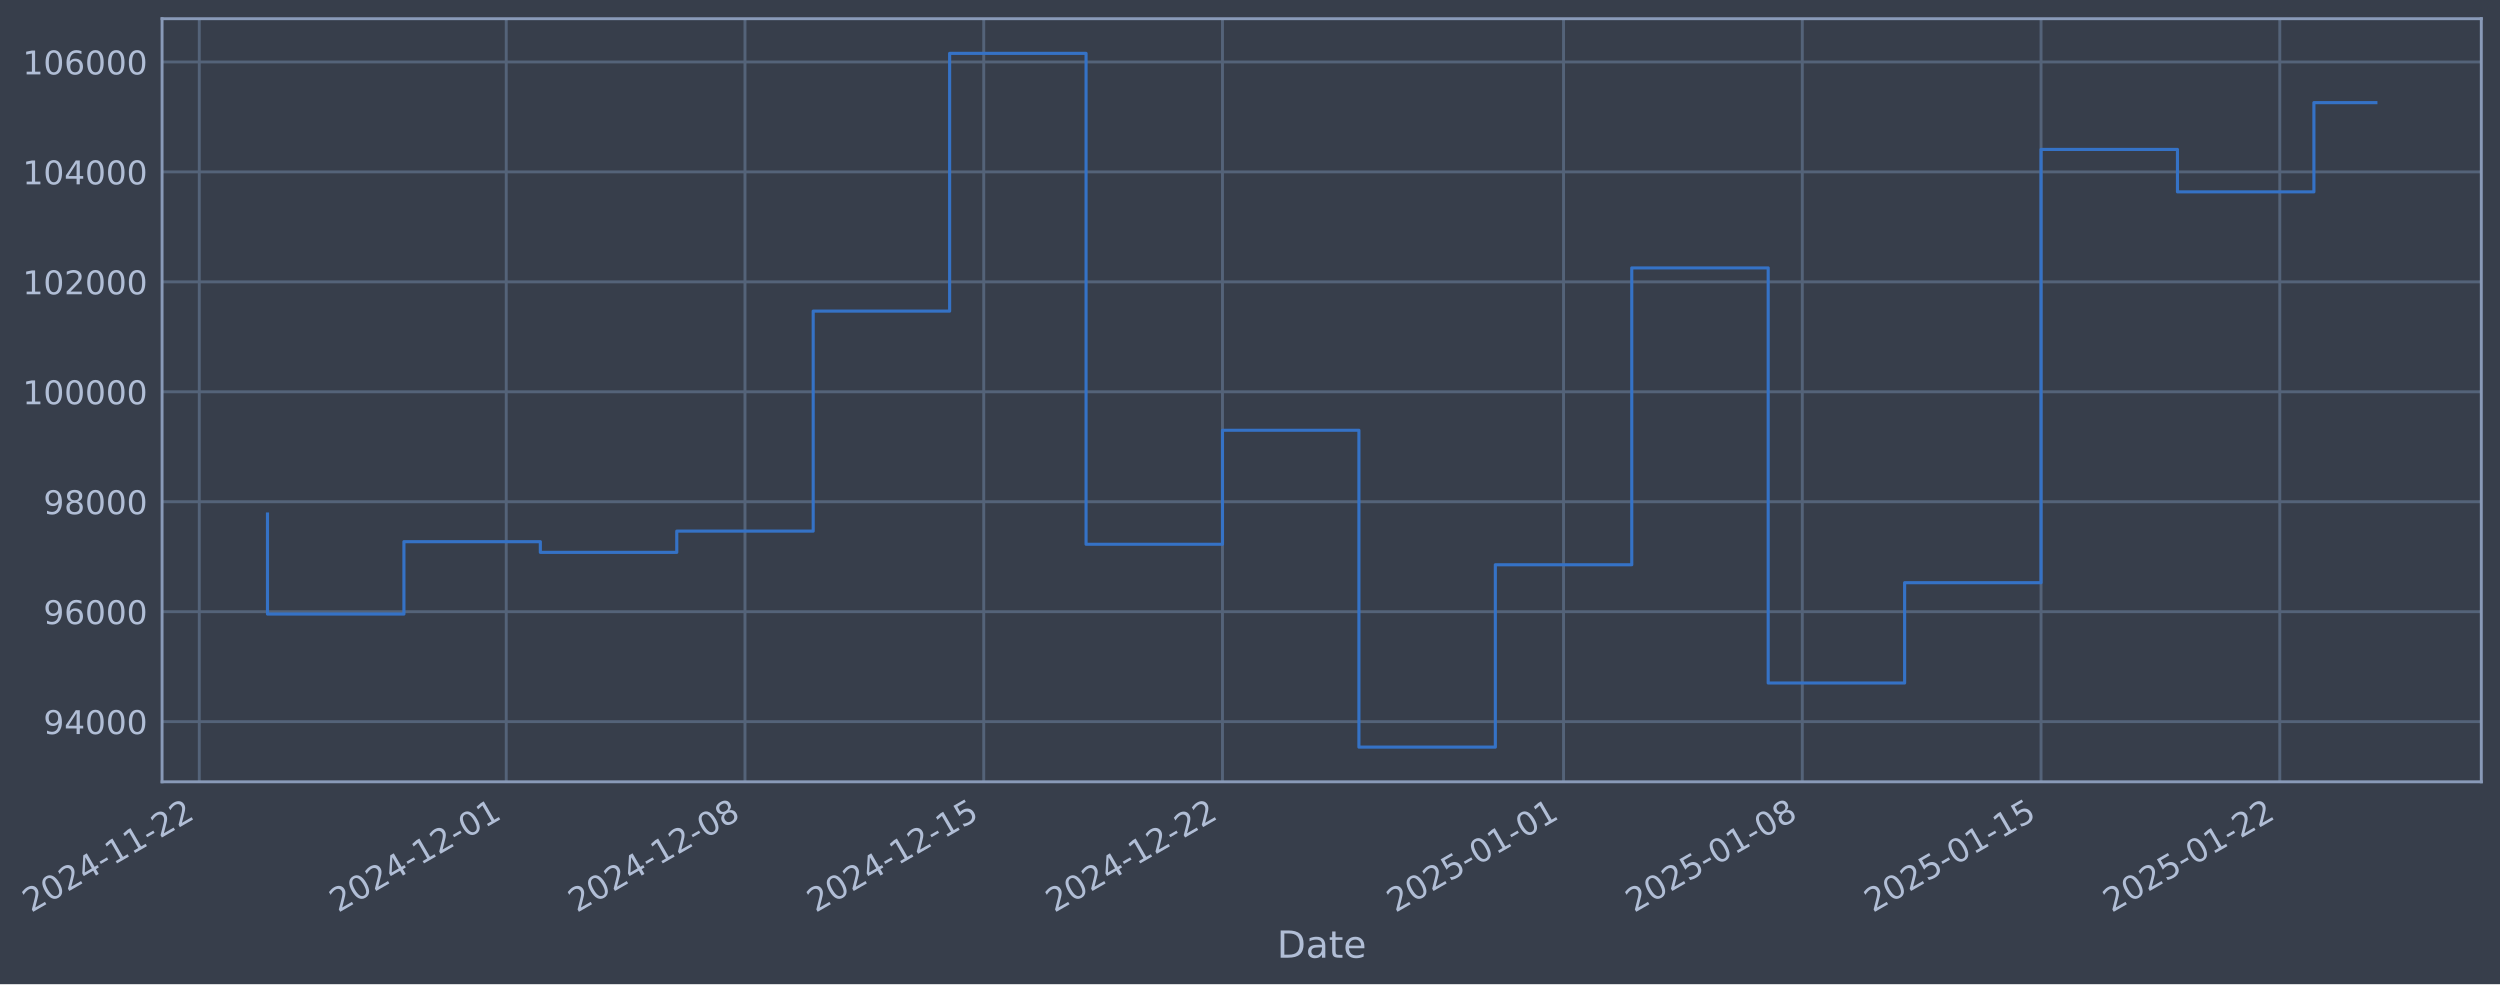
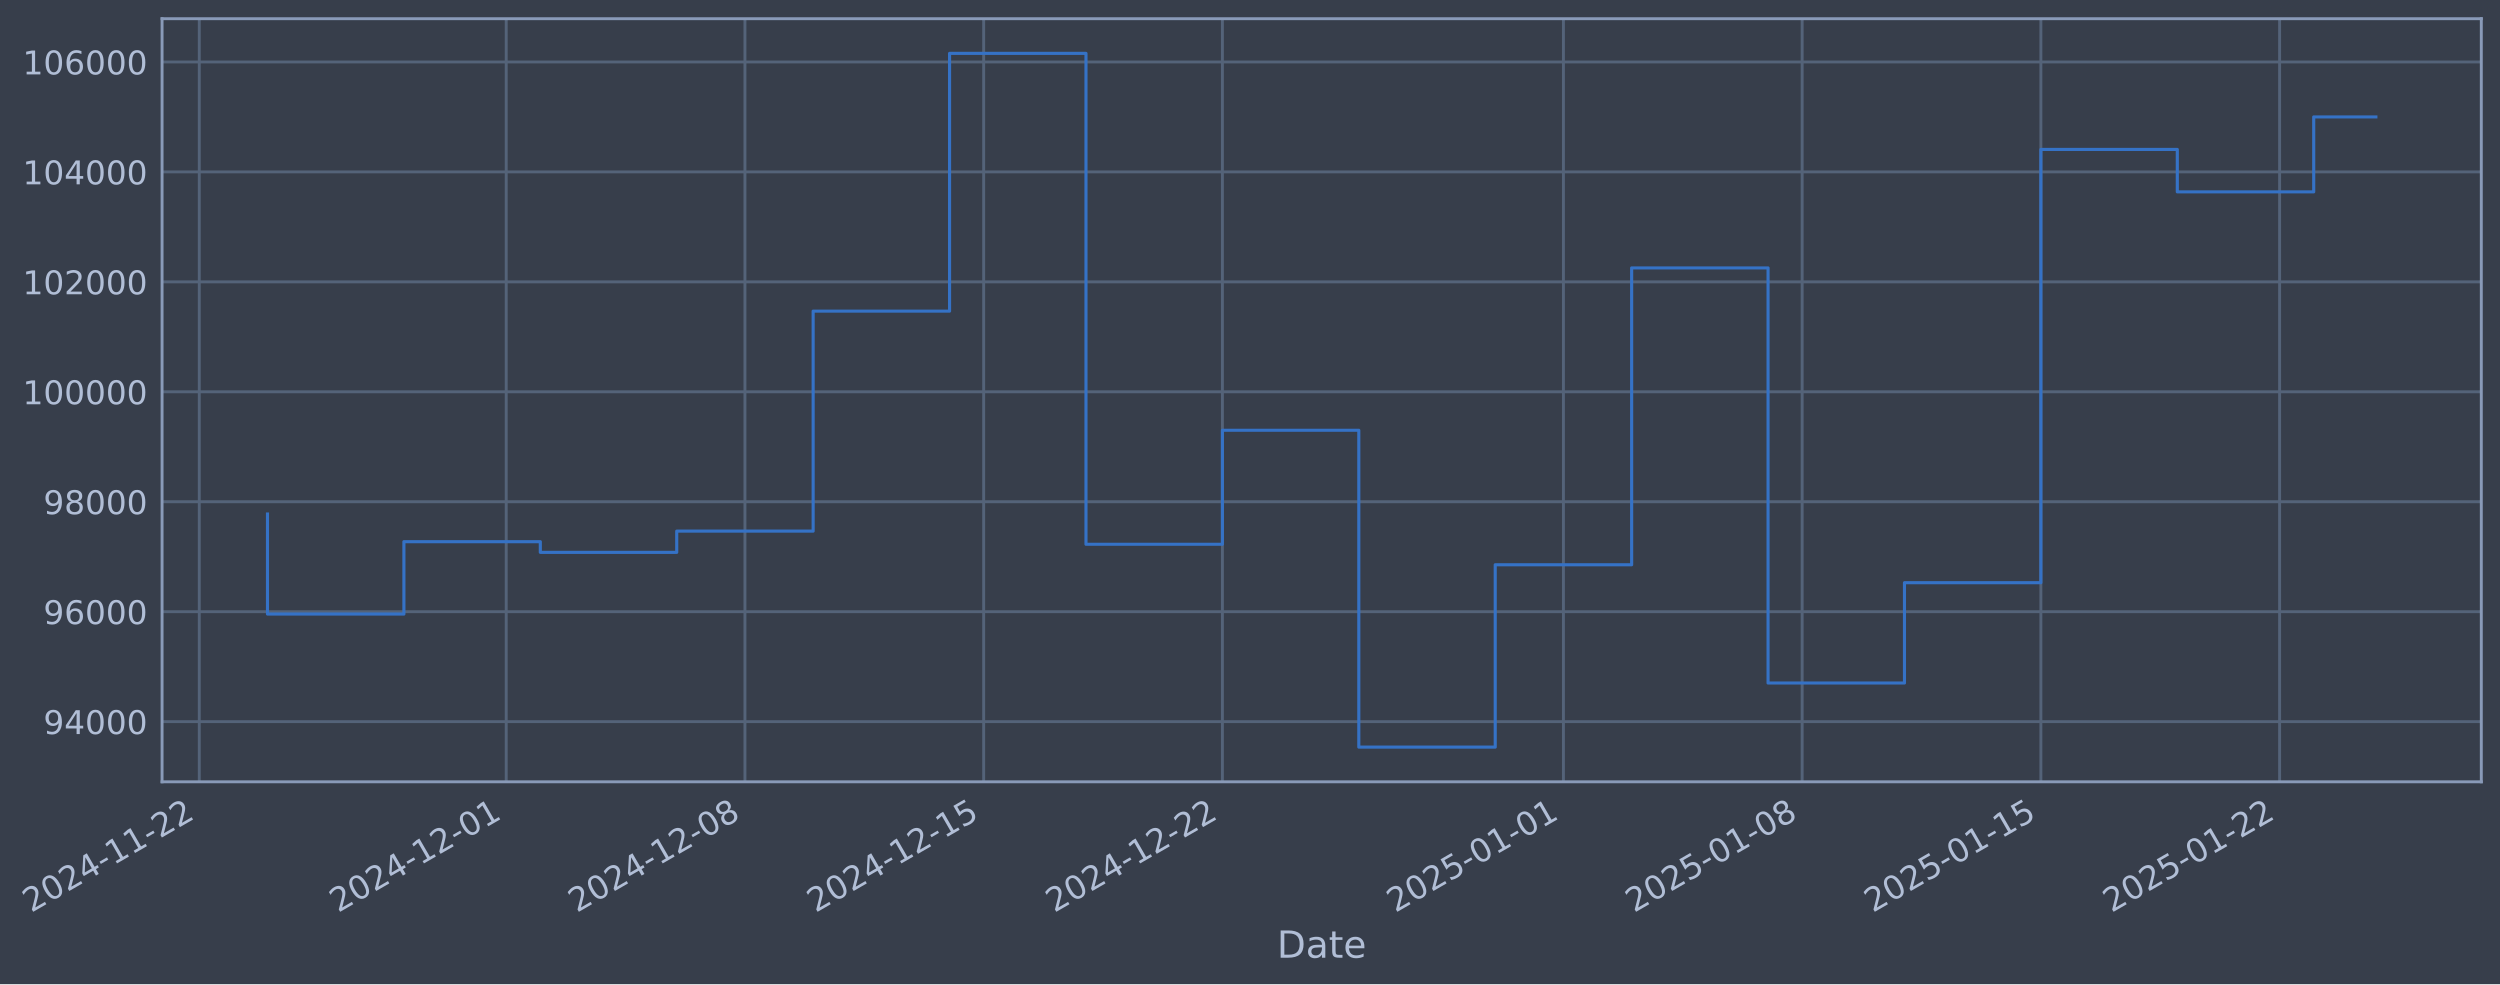
- <svg xmlns="http://www.w3.org/2000/svg" xmlns:xlink="http://www.w3.org/1999/xlink" width="962.39pt" height="378.87pt" viewBox="0 0 962.39 378.87" version="1.1">
+ <svg xmlns="http://www.w3.org/2000/svg" xmlns:xlink="http://www.w3.org/1999/xlink" width="962.388pt" height="378.87pt" viewBox="0 0 962.388 378.87" version="1.1">
  <defs>
    <style type="text/css">*{stroke-linejoin: round; stroke-linecap: butt}</style>
  </defs>
  <g id="figure_1">
    <g id="patch_1">
-       <path d="M 0 378.87  L 962.39 378.87  L 962.39 0  L 0 0  z " style="fill: #373e4b" />
+       <path d="M 0 378.87  L 962.388 378.87  L 962.388 0  L 0 0  z " style="fill: #373e4b" />
    </g>
    <g id="axes_1">
      <g id="patch_2">
-         <path d="M 62.39 300.96  L 955.19 300.96  L 955.19 7.2  L 62.39 7.2  z " style="fill: #373e4b" />
+         <path d="M 62.388 300.96  L 955.188 300.96  L 955.188 7.2  L 62.388 7.2  z " style="fill: #373e4b" />
      </g>
      <g id="matplotlib.axis_1">
        <g id="xtick_1">
          <g id="line2d_1">
-             <path d="M 76.713 300.96  L 76.713 7.2  " clip-path="url(#p30a79cba6f)" style="fill: none; stroke: #546379; stroke-width: 1.12; stroke-linecap: square" />
+             <path d="M 76.713 300.96  L 76.713 7.2  " clip-path="url(#pc437fb85ff)" style="fill: none; stroke: #546379; stroke-width: 1.12; stroke-linecap: square" />
          </g>
          <g id="line2d_2" />
          <g id="text_1">
            <g style="fill: #b1bed6" transform="translate(11.98702 351.4642) rotate(-30) scale(0.126 -0.126)">
              <defs>
                <path id="DejaVuSans-32" d="M 1228 531  L 3431 531  L 3431 0  L 469 0  L 469 531  Q 828 903 1448 1529  Q 2069 2156 2228 2338  Q 2531 2678 2651 2914  Q 2772 3150 2772 3378  Q 2772 3750 2511 3984  Q 2250 4219 1831 4219  Q 1534 4219 1204 4116  Q 875 4013 500 3803  L 500 4441  Q 881 4594 1212 4672  Q 1544 4750 1819 4750  Q 2544 4750 2975 4387  Q 3406 4025 3406 3419  Q 3406 3131 3298 2873  Q 3191 2616 2906 2266  Q 2828 2175 2409 1742  Q 1991 1309 1228 531  z " transform="scale(0.015625)" />
                <path id="DejaVuSans-30" d="M 2034 4250  Q 1547 4250 1301 3770  Q 1056 3291 1056 2328  Q 1056 1369 1301 889  Q 1547 409 2034 409  Q 2525 409 2770 889  Q 3016 1369 3016 2328  Q 3016 3291 2770 3770  Q 2525 4250 2034 4250  z M 2034 4750  Q 2819 4750 3233 4129  Q 3647 3509 3647 2328  Q 3647 1150 3233 529  Q 2819 -91 2034 -91  Q 1250 -91 836 529  Q 422 1150 422 2328  Q 422 3509 836 4129  Q 1250 4750 2034 4750  z " transform="scale(0.015625)" />
                <path id="DejaVuSans-34" d="M 2419 4116  L 825 1625  L 2419 1625  L 2419 4116  z M 2253 4666  L 3047 4666  L 3047 1625  L 3713 1625  L 3713 1100  L 3047 1100  L 3047 0  L 2419 0  L 2419 1100  L 313 1100  L 313 1709  L 2253 4666  z " transform="scale(0.015625)" />
                <path id="DejaVuSans-2d" d="M 313 2009  L 1997 2009  L 1997 1497  L 313 1497  L 313 2009  z " transform="scale(0.015625)" />
                <path id="DejaVuSans-31" d="M 794 531  L 1825 531  L 1825 4091  L 703 3866  L 703 4441  L 1819 4666  L 2450 4666  L 2450 531  L 3481 531  L 3481 0  L 794 0  L 794 531  z " transform="scale(0.015625)" />
              </defs>
              <use xlink:href="#DejaVuSans-32" />
              <use xlink:href="#DejaVuSans-30" transform="translate(63.62305 0)" />
              <use xlink:href="#DejaVuSans-32" transform="translate(127.2461 0)" />
              <use xlink:href="#DejaVuSans-34" transform="translate(190.8691 0)" />
              <use xlink:href="#DejaVuSans-2d" transform="translate(254.4922 0)" />
              <use xlink:href="#DejaVuSans-31" transform="translate(290.5762 0)" />
              <use xlink:href="#DejaVuSans-31" transform="translate(354.1992 0)" />
              <use xlink:href="#DejaVuSans-2d" transform="translate(417.8223 0)" />
              <use xlink:href="#DejaVuSans-32" transform="translate(453.9062 0)" />
              <use xlink:href="#DejaVuSans-32" transform="translate(517.5293 0)" />
            </g>
          </g>
        </g>
        <g id="xtick_2">
          <g id="line2d_3">
-             <path d="M 194.879 300.96  L 194.879 7.2  " clip-path="url(#p30a79cba6f)" style="fill: none; stroke: #546379; stroke-width: 1.12; stroke-linecap: square" />
+             <path d="M 194.869 300.96  L 194.869 7.2  " clip-path="url(#pc437fb85ff)" style="fill: none; stroke: #546379; stroke-width: 1.12; stroke-linecap: square" />
          </g>
          <g id="line2d_4" />
          <g id="text_2">
-             <g style="fill: #b1bed6" transform="translate(130.1536 351.4642) rotate(-30) scale(0.126 -0.126)">
+             <g style="fill: #b1bed6" transform="translate(130.1431 351.4642) rotate(-30) scale(0.126 -0.126)">
              <use xlink:href="#DejaVuSans-32" />
              <use xlink:href="#DejaVuSans-30" transform="translate(63.62305 0)" />
              <use xlink:href="#DejaVuSans-32" transform="translate(127.2461 0)" />
              <use xlink:href="#DejaVuSans-34" transform="translate(190.8691 0)" />
              <use xlink:href="#DejaVuSans-2d" transform="translate(254.4922 0)" />
              <use xlink:href="#DejaVuSans-31" transform="translate(290.5762 0)" />
              <use xlink:href="#DejaVuSans-32" transform="translate(354.1992 0)" />
              <use xlink:href="#DejaVuSans-2d" transform="translate(417.8223 0)" />
              <use xlink:href="#DejaVuSans-30" transform="translate(453.9062 0)" />
              <use xlink:href="#DejaVuSans-31" transform="translate(517.5293 0)" />
            </g>
          </g>
        </g>
        <g id="xtick_3">
          <g id="line2d_5">
-             <path d="M 286.786 300.96  L 286.786 7.2  " clip-path="url(#p30a79cba6f)" style="fill: none; stroke: #546379; stroke-width: 1.12; stroke-linecap: square" />
+             <path d="M 286.768 300.96  L 286.768 7.2  " clip-path="url(#pc437fb85ff)" style="fill: none; stroke: #546379; stroke-width: 1.12; stroke-linecap: square" />
          </g>
          <g id="line2d_6" />
          <g id="text_3">
-             <g style="fill: #b1bed6" transform="translate(222.0609 351.4642) rotate(-30) scale(0.126 -0.126)">
+             <g style="fill: #b1bed6" transform="translate(222.0423 351.4642) rotate(-30) scale(0.126 -0.126)">
              <defs>
                <path id="DejaVuSans-38" d="M 2034 2216  Q 1584 2216 1326 1975  Q 1069 1734 1069 1313  Q 1069 891 1326 650  Q 1584 409 2034 409  Q 2484 409 2743 651  Q 3003 894 3003 1313  Q 3003 1734 2745 1975  Q 2488 2216 2034 2216  z M 1403 2484  Q 997 2584 770 2862  Q 544 3141 544 3541  Q 544 4100 942 4425  Q 1341 4750 2034 4750  Q 2731 4750 3128 4425  Q 3525 4100 3525 3541  Q 3525 3141 3298 2862  Q 3072 2584 2669 2484  Q 3125 2378 3379 2068  Q 3634 1759 3634 1313  Q 3634 634 3220 271  Q 2806 -91 2034 -91  Q 1263 -91 848 271  Q 434 634 434 1313  Q 434 1759 690 2068  Q 947 2378 1403 2484  z M 1172 3481  Q 1172 3119 1398 2916  Q 1625 2713 2034 2713  Q 2441 2713 2670 2916  Q 2900 3119 2900 3481  Q 2900 3844 2670 4047  Q 2441 4250 2034 4250  Q 1625 4250 1398 4047  Q 1172 3844 1172 3481  z " transform="scale(0.015625)" />
              </defs>
              <use xlink:href="#DejaVuSans-32" />
              <use xlink:href="#DejaVuSans-30" transform="translate(63.62305 0)" />
              <use xlink:href="#DejaVuSans-32" transform="translate(127.2461 0)" />
              <use xlink:href="#DejaVuSans-34" transform="translate(190.8691 0)" />
              <use xlink:href="#DejaVuSans-2d" transform="translate(254.4922 0)" />
              <use xlink:href="#DejaVuSans-31" transform="translate(290.5762 0)" />
              <use xlink:href="#DejaVuSans-32" transform="translate(354.1992 0)" />
              <use xlink:href="#DejaVuSans-2d" transform="translate(417.8223 0)" />
              <use xlink:href="#DejaVuSans-30" transform="translate(453.9062 0)" />
              <use xlink:href="#DejaVuSans-38" transform="translate(517.5293 0)" />
            </g>
          </g>
        </g>
        <g id="xtick_4">
          <g id="line2d_7">
-             <path d="M 378.694 300.96  L 378.694 7.2  " clip-path="url(#p30a79cba6f)" style="fill: none; stroke: #546379; stroke-width: 1.12; stroke-linecap: square" />
+             <path d="M 378.667 300.96  L 378.667 7.2  " clip-path="url(#pc437fb85ff)" style="fill: none; stroke: #546379; stroke-width: 1.12; stroke-linecap: square" />
          </g>
          <g id="line2d_8" />
          <g id="text_4">
-             <g style="fill: #b1bed6" transform="translate(313.9682 351.4642) rotate(-30) scale(0.126 -0.126)">
+             <g style="fill: #b1bed6" transform="translate(313.9415 351.4642) rotate(-30) scale(0.126 -0.126)">
              <defs>
                <path id="DejaVuSans-35" d="M 691 4666  L 3169 4666  L 3169 4134  L 1269 4134  L 1269 2991  Q 1406 3038 1543 3061  Q 1681 3084 1819 3084  Q 2600 3084 3056 2656  Q 3513 2228 3513 1497  Q 3513 744 3044 326  Q 2575 -91 1722 -91  Q 1428 -91 1123 -41  Q 819 9 494 109  L 494 744  Q 775 591 1075 516  Q 1375 441 1709 441  Q 2250 441 2565 725  Q 2881 1009 2881 1497  Q 2881 1984 2565 2268  Q 2250 2553 1709 2553  Q 1456 2553 1204 2497  Q 953 2441 691 2322  L 691 4666  z " transform="scale(0.015625)" />
              </defs>
              <use xlink:href="#DejaVuSans-32" />
              <use xlink:href="#DejaVuSans-30" transform="translate(63.62305 0)" />
              <use xlink:href="#DejaVuSans-32" transform="translate(127.2461 0)" />
              <use xlink:href="#DejaVuSans-34" transform="translate(190.8691 0)" />
              <use xlink:href="#DejaVuSans-2d" transform="translate(254.4922 0)" />
              <use xlink:href="#DejaVuSans-31" transform="translate(290.5762 0)" />
              <use xlink:href="#DejaVuSans-32" transform="translate(354.1992 0)" />
              <use xlink:href="#DejaVuSans-2d" transform="translate(417.8223 0)" />
              <use xlink:href="#DejaVuSans-31" transform="translate(453.9062 0)" />
              <use xlink:href="#DejaVuSans-35" transform="translate(517.5293 0)" />
            </g>
          </g>
        </g>
        <g id="xtick_5">
          <g id="line2d_9">
-             <path d="M 470.601 300.96  L 470.601 7.2  " clip-path="url(#p30a79cba6f)" style="fill: none; stroke: #546379; stroke-width: 1.12; stroke-linecap: square" />
+             <path d="M 470.566 300.96  L 470.566 7.2  " clip-path="url(#pc437fb85ff)" style="fill: none; stroke: #546379; stroke-width: 1.12; stroke-linecap: square" />
          </g>
          <g id="line2d_10" />
          <g id="text_5">
-             <g style="fill: #b1bed6" transform="translate(405.8756 351.4642) rotate(-30) scale(0.126 -0.126)">
+             <g style="fill: #b1bed6" transform="translate(405.8408 351.4642) rotate(-30) scale(0.126 -0.126)">
              <use xlink:href="#DejaVuSans-32" />
              <use xlink:href="#DejaVuSans-30" transform="translate(63.62305 0)" />
              <use xlink:href="#DejaVuSans-32" transform="translate(127.2461 0)" />
              <use xlink:href="#DejaVuSans-34" transform="translate(190.8691 0)" />
              <use xlink:href="#DejaVuSans-2d" transform="translate(254.4922 0)" />
              <use xlink:href="#DejaVuSans-31" transform="translate(290.5762 0)" />
              <use xlink:href="#DejaVuSans-32" transform="translate(354.1992 0)" />
              <use xlink:href="#DejaVuSans-2d" transform="translate(417.8223 0)" />
              <use xlink:href="#DejaVuSans-32" transform="translate(453.9062 0)" />
              <use xlink:href="#DejaVuSans-32" transform="translate(517.5293 0)" />
            </g>
          </g>
        </g>
        <g id="xtick_6">
          <g id="line2d_11">
-             <path d="M 601.897 300.96  L 601.897 7.2  " clip-path="url(#p30a79cba6f)" style="fill: none; stroke: #546379; stroke-width: 1.12; stroke-linecap: square" />
+             <path d="M 601.851 300.96  L 601.851 7.2  " clip-path="url(#pc437fb85ff)" style="fill: none; stroke: #546379; stroke-width: 1.12; stroke-linecap: square" />
          </g>
          <g id="line2d_12" />
          <g id="text_6">
-             <g style="fill: #b1bed6" transform="translate(537.1717 351.4642) rotate(-30) scale(0.126 -0.126)">
+             <g style="fill: #b1bed6" transform="translate(537.1253 351.4642) rotate(-30) scale(0.126 -0.126)">
              <use xlink:href="#DejaVuSans-32" />
              <use xlink:href="#DejaVuSans-30" transform="translate(63.62305 0)" />
              <use xlink:href="#DejaVuSans-32" transform="translate(127.2461 0)" />
              <use xlink:href="#DejaVuSans-35" transform="translate(190.8691 0)" />
              <use xlink:href="#DejaVuSans-2d" transform="translate(254.4922 0)" />
              <use xlink:href="#DejaVuSans-30" transform="translate(290.5762 0)" />
              <use xlink:href="#DejaVuSans-31" transform="translate(354.1992 0)" />
              <use xlink:href="#DejaVuSans-2d" transform="translate(417.8223 0)" />
              <use xlink:href="#DejaVuSans-30" transform="translate(453.9062 0)" />
              <use xlink:href="#DejaVuSans-31" transform="translate(517.5293 0)" />
            </g>
          </g>
        </g>
        <g id="xtick_7">
          <g id="line2d_13">
-             <path d="M 693.805 300.96  L 693.805 7.2  " clip-path="url(#p30a79cba6f)" style="fill: none; stroke: #546379; stroke-width: 1.12; stroke-linecap: square" />
+             <path d="M 693.75 300.96  L 693.75 7.2  " clip-path="url(#pc437fb85ff)" style="fill: none; stroke: #546379; stroke-width: 1.12; stroke-linecap: square" />
          </g>
          <g id="line2d_14" />
          <g id="text_7">
-             <g style="fill: #b1bed6" transform="translate(629.0791 351.4642) rotate(-30) scale(0.126 -0.126)">
+             <g style="fill: #b1bed6" transform="translate(629.0245 351.4642) rotate(-30) scale(0.126 -0.126)">
              <use xlink:href="#DejaVuSans-32" />
              <use xlink:href="#DejaVuSans-30" transform="translate(63.62305 0)" />
              <use xlink:href="#DejaVuSans-32" transform="translate(127.2461 0)" />
              <use xlink:href="#DejaVuSans-35" transform="translate(190.8691 0)" />
              <use xlink:href="#DejaVuSans-2d" transform="translate(254.4922 0)" />
              <use xlink:href="#DejaVuSans-30" transform="translate(290.5762 0)" />
              <use xlink:href="#DejaVuSans-31" transform="translate(354.1992 0)" />
              <use xlink:href="#DejaVuSans-2d" transform="translate(417.8223 0)" />
              <use xlink:href="#DejaVuSans-30" transform="translate(453.9062 0)" />
              <use xlink:href="#DejaVuSans-38" transform="translate(517.5293 0)" />
            </g>
          </g>
        </g>
        <g id="xtick_8">
          <g id="line2d_15">
-             <path d="M 785.712 300.96  L 785.712 7.2  " clip-path="url(#p30a79cba6f)" style="fill: none; stroke: #546379; stroke-width: 1.12; stroke-linecap: square" />
+             <path d="M 785.649 300.96  L 785.649 7.2  " clip-path="url(#pc437fb85ff)" style="fill: none; stroke: #546379; stroke-width: 1.12; stroke-linecap: square" />
          </g>
          <g id="line2d_16" />
          <g id="text_8">
-             <g style="fill: #b1bed6" transform="translate(720.9864 351.4642) rotate(-30) scale(0.126 -0.126)">
+             <g style="fill: #b1bed6" transform="translate(720.9237 351.4642) rotate(-30) scale(0.126 -0.126)">
              <use xlink:href="#DejaVuSans-32" />
              <use xlink:href="#DejaVuSans-30" transform="translate(63.62305 0)" />
              <use xlink:href="#DejaVuSans-32" transform="translate(127.2461 0)" />
              <use xlink:href="#DejaVuSans-35" transform="translate(190.8691 0)" />
              <use xlink:href="#DejaVuSans-2d" transform="translate(254.4922 0)" />
              <use xlink:href="#DejaVuSans-30" transform="translate(290.5762 0)" />
              <use xlink:href="#DejaVuSans-31" transform="translate(354.1992 0)" />
              <use xlink:href="#DejaVuSans-2d" transform="translate(417.8223 0)" />
              <use xlink:href="#DejaVuSans-31" transform="translate(453.9062 0)" />
              <use xlink:href="#DejaVuSans-35" transform="translate(517.5293 0)" />
            </g>
          </g>
        </g>
        <g id="xtick_9">
          <g id="line2d_17">
-             <path d="M 877.619 300.96  L 877.619 7.2  " clip-path="url(#p30a79cba6f)" style="fill: none; stroke: #546379; stroke-width: 1.12; stroke-linecap: square" />
+             <path d="M 877.548 300.96  L 877.548 7.2  " clip-path="url(#pc437fb85ff)" style="fill: none; stroke: #546379; stroke-width: 1.12; stroke-linecap: square" />
          </g>
          <g id="line2d_18" />
          <g id="text_9">
-             <g style="fill: #b1bed6" transform="translate(812.8937 351.4642) rotate(-30) scale(0.126 -0.126)">
+             <g style="fill: #b1bed6" transform="translate(812.8229 351.4642) rotate(-30) scale(0.126 -0.126)">
              <use xlink:href="#DejaVuSans-32" />
              <use xlink:href="#DejaVuSans-30" transform="translate(63.62305 0)" />
              <use xlink:href="#DejaVuSans-32" transform="translate(127.2461 0)" />
              <use xlink:href="#DejaVuSans-35" transform="translate(190.8691 0)" />
              <use xlink:href="#DejaVuSans-2d" transform="translate(254.4922 0)" />
              <use xlink:href="#DejaVuSans-30" transform="translate(290.5762 0)" />
              <use xlink:href="#DejaVuSans-31" transform="translate(354.1992 0)" />
              <use xlink:href="#DejaVuSans-2d" transform="translate(417.8223 0)" />
              <use xlink:href="#DejaVuSans-32" transform="translate(453.9062 0)" />
              <use xlink:href="#DejaVuSans-32" transform="translate(517.5293 0)" />
            </g>
          </g>
        </g>
        <g id="text_10">
-           <g style="fill: #b1bed6" transform="translate(491.5808 368.6753) scale(0.144 -0.144)">
+           <g style="fill: #b1bed6" transform="translate(491.5785 368.6753) scale(0.144 -0.144)">
            <defs>
              <path id="DejaVuSans-44" d="M 1259 4147  L 1259 519  L 2022 519  Q 2988 519 3436 956  Q 3884 1394 3884 2338  Q 3884 3275 3436 3711  Q 2988 4147 2022 4147  L 1259 4147  z M 628 4666  L 1925 4666  Q 3281 4666 3915 4102  Q 4550 3538 4550 2338  Q 4550 1131 3912 565  Q 3275 0 1925 0  L 628 0  L 628 4666  z " transform="scale(0.015625)" />
              <path id="DejaVuSans-61" d="M 2194 1759  Q 1497 1759 1228 1600  Q 959 1441 959 1056  Q 959 750 1161 570  Q 1363 391 1709 391  Q 2188 391 2477 730  Q 2766 1069 2766 1631  L 2766 1759  L 2194 1759  z M 3341 1997  L 3341 0  L 2766 0  L 2766 531  Q 2569 213 2275 61  Q 1981 -91 1556 -91  Q 1019 -91 701 211  Q 384 513 384 1019  Q 384 1609 779 1909  Q 1175 2209 1959 2209  L 2766 2209  L 2766 2266  Q 2766 2663 2505 2880  Q 2244 3097 1772 3097  Q 1472 3097 1187 3025  Q 903 2953 641 2809  L 641 3341  Q 956 3463 1253 3523  Q 1550 3584 1831 3584  Q 2591 3584 2966 3190  Q 3341 2797 3341 1997  z " transform="scale(0.015625)" />
              <path id="DejaVuSans-74" d="M 1172 4494  L 1172 3500  L 2356 3500  L 2356 3053  L 1172 3053  L 1172 1153  Q 1172 725 1289 603  Q 1406 481 1766 481  L 2356 481  L 2356 0  L 1766 0  Q 1100 0 847 248  Q 594 497 594 1153  L 594 3053  L 172 3053  L 172 3500  L 594 3500  L 594 4494  L 1172 4494  z " transform="scale(0.015625)" />
              <path id="DejaVuSans-65" d="M 3597 1894  L 3597 1613  L 953 1613  Q 991 1019 1311 708  Q 1631 397 2203 397  Q 2534 397 2845 478  Q 3156 559 3463 722  L 3463 178  Q 3153 47 2828 -22  Q 2503 -91 2169 -91  Q 1331 -91 842 396  Q 353 884 353 1716  Q 353 2575 817 3079  Q 1281 3584 2069 3584  Q 2775 3584 3186 3129  Q 3597 2675 3597 1894  z M 3022 2063  Q 3016 2534 2758 2815  Q 2500 3097 2075 3097  Q 1594 3097 1305 2825  Q 1016 2553 972 2059  L 3022 2063  z " transform="scale(0.015625)" />
            </defs>
            <use xlink:href="#DejaVuSans-44" />
            <use xlink:href="#DejaVuSans-61" transform="translate(77.00195 0)" />
            <use xlink:href="#DejaVuSans-74" transform="translate(138.2812 0)" />
            <use xlink:href="#DejaVuSans-65" transform="translate(177.4902 0)" />
          </g>
        </g>
      </g>
      <g id="matplotlib.axis_2">
        <g id="ytick_1">
          <g id="line2d_19">
-             <path d="M 62.39 277.797  L 955.19 277.797  " clip-path="url(#p30a79cba6f)" style="fill: none; stroke: #546379; stroke-width: 1.12; stroke-linecap: square" />
+             <path d="M 62.388 277.797  L 955.188 277.797  " clip-path="url(#pc437fb85ff)" style="fill: none; stroke: #546379; stroke-width: 1.12; stroke-linecap: square" />
          </g>
          <g id="line2d_20" />
          <g id="text_11">
-             <g style="fill: #b1bed6" transform="translate(16.70619 282.5841) scale(0.126 -0.126)">
+             <g style="fill: #b1bed6" transform="translate(16.70387 282.5841) scale(0.126 -0.126)">
              <defs>
                <path id="DejaVuSans-39" d="M 703 97  L 703 672  Q 941 559 1184 500  Q 1428 441 1663 441  Q 2288 441 2617 861  Q 2947 1281 2994 2138  Q 2813 1869 2534 1725  Q 2256 1581 1919 1581  Q 1219 1581 811 2004  Q 403 2428 403 3163  Q 403 3881 828 4315  Q 1253 4750 1959 4750  Q 2769 4750 3195 4129  Q 3622 3509 3622 2328  Q 3622 1225 3098 567  Q 2575 -91 1691 -91  Q 1453 -91 1209 -44  Q 966 3 703 97  z M 1959 2075  Q 2384 2075 2632 2365  Q 2881 2656 2881 3163  Q 2881 3666 2632 3958  Q 2384 4250 1959 4250  Q 1534 4250 1286 3958  Q 1038 3666 1038 3163  Q 1038 2656 1286 2365  Q 1534 2075 1959 2075  z " transform="scale(0.015625)" />
              </defs>
              <use xlink:href="#DejaVuSans-39" />
              <use xlink:href="#DejaVuSans-34" transform="translate(63.62305 0)" />
              <use xlink:href="#DejaVuSans-30" transform="translate(127.2461 0)" />
              <use xlink:href="#DejaVuSans-30" transform="translate(190.8691 0)" />
              <use xlink:href="#DejaVuSans-30" transform="translate(254.4922 0)" />
            </g>
          </g>
        </g>
        <g id="ytick_2">
          <g id="line2d_21">
-             <path d="M 62.39 235.473  L 955.19 235.473  " clip-path="url(#p30a79cba6f)" style="fill: none; stroke: #546379; stroke-width: 1.12; stroke-linecap: square" />
+             <path d="M 62.388 235.473  L 955.188 235.473  " clip-path="url(#pc437fb85ff)" style="fill: none; stroke: #546379; stroke-width: 1.12; stroke-linecap: square" />
          </g>
          <g id="line2d_22" />
          <g id="text_12">
-             <g style="fill: #b1bed6" transform="translate(16.70619 240.2602) scale(0.126 -0.126)">
+             <g style="fill: #b1bed6" transform="translate(16.70387 240.2602) scale(0.126 -0.126)">
              <defs>
                <path id="DejaVuSans-36" d="M 2113 2584  Q 1688 2584 1439 2293  Q 1191 2003 1191 1497  Q 1191 994 1439 701  Q 1688 409 2113 409  Q 2538 409 2786 701  Q 3034 994 3034 1497  Q 3034 2003 2786 2293  Q 2538 2584 2113 2584  z M 3366 4563  L 3366 3988  Q 3128 4100 2886 4159  Q 2644 4219 2406 4219  Q 1781 4219 1451 3797  Q 1122 3375 1075 2522  Q 1259 2794 1537 2939  Q 1816 3084 2150 3084  Q 2853 3084 3261 2657  Q 3669 2231 3669 1497  Q 3669 778 3244 343  Q 2819 -91 2113 -91  Q 1303 -91 875 529  Q 447 1150 447 2328  Q 447 3434 972 4092  Q 1497 4750 2381 4750  Q 2619 4750 2861 4703  Q 3103 4656 3366 4563  z " transform="scale(0.015625)" />
              </defs>
              <use xlink:href="#DejaVuSans-39" />
              <use xlink:href="#DejaVuSans-36" transform="translate(63.62305 0)" />
              <use xlink:href="#DejaVuSans-30" transform="translate(127.2461 0)" />
              <use xlink:href="#DejaVuSans-30" transform="translate(190.8691 0)" />
              <use xlink:href="#DejaVuSans-30" transform="translate(254.4922 0)" />
            </g>
          </g>
        </g>
        <g id="ytick_3">
          <g id="line2d_23">
-             <path d="M 62.39 193.149  L 955.19 193.149  " clip-path="url(#p30a79cba6f)" style="fill: none; stroke: #546379; stroke-width: 1.12; stroke-linecap: square" />
+             <path d="M 62.388 193.149  L 955.188 193.149  " clip-path="url(#pc437fb85ff)" style="fill: none; stroke: #546379; stroke-width: 1.12; stroke-linecap: square" />
          </g>
          <g id="line2d_24" />
          <g id="text_13">
-             <g style="fill: #b1bed6" transform="translate(16.70619 197.9364) scale(0.126 -0.126)">
+             <g style="fill: #b1bed6" transform="translate(16.70387 197.9364) scale(0.126 -0.126)">
              <use xlink:href="#DejaVuSans-39" />
              <use xlink:href="#DejaVuSans-38" transform="translate(63.62305 0)" />
              <use xlink:href="#DejaVuSans-30" transform="translate(127.2461 0)" />
              <use xlink:href="#DejaVuSans-30" transform="translate(190.8691 0)" />
              <use xlink:href="#DejaVuSans-30" transform="translate(254.4922 0)" />
            </g>
          </g>
        </g>
        <g id="ytick_4">
          <g id="line2d_25">
-             <path d="M 62.39 150.826  L 955.19 150.826  " clip-path="url(#p30a79cba6f)" style="fill: none; stroke: #546379; stroke-width: 1.12; stroke-linecap: square" />
+             <path d="M 62.388 150.826  L 955.188 150.826  " clip-path="url(#pc437fb85ff)" style="fill: none; stroke: #546379; stroke-width: 1.12; stroke-linecap: square" />
          </g>
          <g id="line2d_26" />
          <g id="text_14">
-             <g style="fill: #b1bed6" transform="translate(8.689442 155.6126) scale(0.126 -0.126)">
+             <g style="fill: #b1bed6" transform="translate(8.687122 155.6126) scale(0.126 -0.126)">
              <use xlink:href="#DejaVuSans-31" />
              <use xlink:href="#DejaVuSans-30" transform="translate(63.62305 0)" />
              <use xlink:href="#DejaVuSans-30" transform="translate(127.2461 0)" />
              <use xlink:href="#DejaVuSans-30" transform="translate(190.8691 0)" />
              <use xlink:href="#DejaVuSans-30" transform="translate(254.4922 0)" />
              <use xlink:href="#DejaVuSans-30" transform="translate(318.1152 0)" />
            </g>
          </g>
        </g>
        <g id="ytick_5">
          <g id="line2d_27">
-             <path d="M 62.39 108.502  L 955.19 108.502  " clip-path="url(#p30a79cba6f)" style="fill: none; stroke: #546379; stroke-width: 1.12; stroke-linecap: square" />
+             <path d="M 62.388 108.502  L 955.188 108.502  " clip-path="url(#pc437fb85ff)" style="fill: none; stroke: #546379; stroke-width: 1.12; stroke-linecap: square" />
          </g>
          <g id="line2d_28" />
          <g id="text_15">
-             <g style="fill: #b1bed6" transform="translate(8.689442 113.2888) scale(0.126 -0.126)">
+             <g style="fill: #b1bed6" transform="translate(8.687122 113.2888) scale(0.126 -0.126)">
              <use xlink:href="#DejaVuSans-31" />
              <use xlink:href="#DejaVuSans-30" transform="translate(63.62305 0)" />
              <use xlink:href="#DejaVuSans-32" transform="translate(127.2461 0)" />
              <use xlink:href="#DejaVuSans-30" transform="translate(190.8691 0)" />
              <use xlink:href="#DejaVuSans-30" transform="translate(254.4922 0)" />
              <use xlink:href="#DejaVuSans-30" transform="translate(318.1152 0)" />
            </g>
          </g>
        </g>
        <g id="ytick_6">
          <g id="line2d_29">
-             <path d="M 62.39 66.178  L 955.19 66.178  " clip-path="url(#p30a79cba6f)" style="fill: none; stroke: #546379; stroke-width: 1.12; stroke-linecap: square" />
+             <path d="M 62.388 66.178  L 955.188 66.178  " clip-path="url(#pc437fb85ff)" style="fill: none; stroke: #546379; stroke-width: 1.12; stroke-linecap: square" />
          </g>
          <g id="line2d_30" />
          <g id="text_16">
-             <g style="fill: #b1bed6" transform="translate(8.689442 70.96502) scale(0.126 -0.126)">
+             <g style="fill: #b1bed6" transform="translate(8.687122 70.96502) scale(0.126 -0.126)">
              <use xlink:href="#DejaVuSans-31" />
              <use xlink:href="#DejaVuSans-30" transform="translate(63.62305 0)" />
              <use xlink:href="#DejaVuSans-34" transform="translate(127.2461 0)" />
              <use xlink:href="#DejaVuSans-30" transform="translate(190.8691 0)" />
              <use xlink:href="#DejaVuSans-30" transform="translate(254.4922 0)" />
              <use xlink:href="#DejaVuSans-30" transform="translate(318.1152 0)" />
            </g>
          </g>
        </g>
        <g id="ytick_7">
          <g id="line2d_31">
-             <path d="M 62.39 23.854  L 955.19 23.854  " clip-path="url(#p30a79cba6f)" style="fill: none; stroke: #546379; stroke-width: 1.12; stroke-linecap: square" />
+             <path d="M 62.388 23.854  L 955.188 23.854  " clip-path="url(#pc437fb85ff)" style="fill: none; stroke: #546379; stroke-width: 1.12; stroke-linecap: square" />
          </g>
          <g id="line2d_32" />
          <g id="text_17">
-             <g style="fill: #b1bed6" transform="translate(8.689442 28.64121) scale(0.126 -0.126)">
+             <g style="fill: #b1bed6" transform="translate(8.687122 28.64121) scale(0.126 -0.126)">
              <use xlink:href="#DejaVuSans-31" />
              <use xlink:href="#DejaVuSans-30" transform="translate(63.62305 0)" />
              <use xlink:href="#DejaVuSans-36" transform="translate(127.2461 0)" />
              <use xlink:href="#DejaVuSans-30" transform="translate(190.8691 0)" />
              <use xlink:href="#DejaVuSans-30" transform="translate(254.4922 0)" />
              <use xlink:href="#DejaVuSans-30" transform="translate(318.1152 0)" />
            </g>
          </g>
        </g>
      </g>
      <g id="line2d_33">
-         <path d="M 102.972 197.87  L 102.972 236.383  L 155.49 236.383  L 155.49 208.521  L 208.009 208.521  L 208.009 212.628  L 260.527 212.628  L 260.527 204.459  L 313.046 204.459  L 313.046 119.77  L 365.564 119.77  L 365.564 20.553  L 418.083 20.553  L 418.083 209.517  L 470.601 209.517  L 470.601 165.636  L 523.12 165.636  L 523.12 287.607  L 575.638 287.607  L 575.638 217.409  L 628.156 217.409  L 628.156 103.141  L 680.675 103.141  L 680.675 262.927  L 733.193 262.927  L 733.193 224.318  L 785.712 224.318  L 785.712 57.525  L 838.23 57.525  L 838.23 73.859  L 890.749 73.859  L 890.749 39.51  L 914.608 39.51  " clip-path="url(#p30a79cba6f)" style="fill: none; stroke: #3572c6; stroke-width: 1.2; stroke-linecap: square" />
+         <path d="M 102.969 197.87  L 102.969 236.383  L 155.483 236.383  L 155.483 208.521  L 207.997 208.521  L 207.997 212.628  L 260.511 212.628  L 260.511 204.459  L 313.025 204.459  L 313.025 119.77  L 365.539 119.77  L 365.539 20.553  L 418.052 20.553  L 418.052 209.517  L 470.566 209.517  L 470.566 165.636  L 523.08 165.636  L 523.08 287.607  L 575.594 287.607  L 575.594 217.409  L 628.108 217.409  L 628.108 103.141  L 680.622 103.141  L 680.622 262.927  L 733.135 262.927  L 733.135 224.318  L 785.649 224.318  L 785.649 57.525  L 838.163 57.525  L 838.163 73.859  L 890.677 73.859  L 890.677 45.014  L 914.606 45.014  " clip-path="url(#pc437fb85ff)" style="fill: none; stroke: #3572c6; stroke-width: 1.2; stroke-linecap: square" />
      </g>
      <g id="patch_3">
-         <path d="M 62.39 300.96  L 62.39 7.2  " style="fill: none; stroke: #899ab8; stroke-width: 1.12; stroke-linejoin: miter; stroke-linecap: square" />
+         <path d="M 62.388 300.96  L 62.388 7.2  " style="fill: none; stroke: #899ab8; stroke-width: 1.12; stroke-linejoin: miter; stroke-linecap: square" />
      </g>
      <g id="patch_4">
-         <path d="M 955.19 300.96  L 955.19 7.2  " style="fill: none; stroke: #899ab8; stroke-width: 1.12; stroke-linejoin: miter; stroke-linecap: square" />
+         <path d="M 955.188 300.96  L 955.188 7.2  " style="fill: none; stroke: #899ab8; stroke-width: 1.12; stroke-linejoin: miter; stroke-linecap: square" />
      </g>
      <g id="patch_5">
-         <path d="M 62.39 300.96  L 955.19 300.96  " style="fill: none; stroke: #899ab8; stroke-width: 1.12; stroke-linejoin: miter; stroke-linecap: square" />
+         <path d="M 62.388 300.96  L 955.188 300.96  " style="fill: none; stroke: #899ab8; stroke-width: 1.12; stroke-linejoin: miter; stroke-linecap: square" />
      </g>
      <g id="patch_6">
-         <path d="M 62.39 7.2  L 955.19 7.2  " style="fill: none; stroke: #899ab8; stroke-width: 1.12; stroke-linejoin: miter; stroke-linecap: square" />
+         <path d="M 62.388 7.2  L 955.188 7.2  " style="fill: none; stroke: #899ab8; stroke-width: 1.12; stroke-linejoin: miter; stroke-linecap: square" />
      </g>
    </g>
  </g>
  <defs>
-     <clipPath id="p30a79cba6f">
-       <rect x="62.39" y="7.2" width="892.8" height="293.76" />
+     <clipPath id="pc437fb85ff">
+       <rect x="62.388" y="7.2" width="892.8" height="293.76" />
    </clipPath>
  </defs>
</svg>
